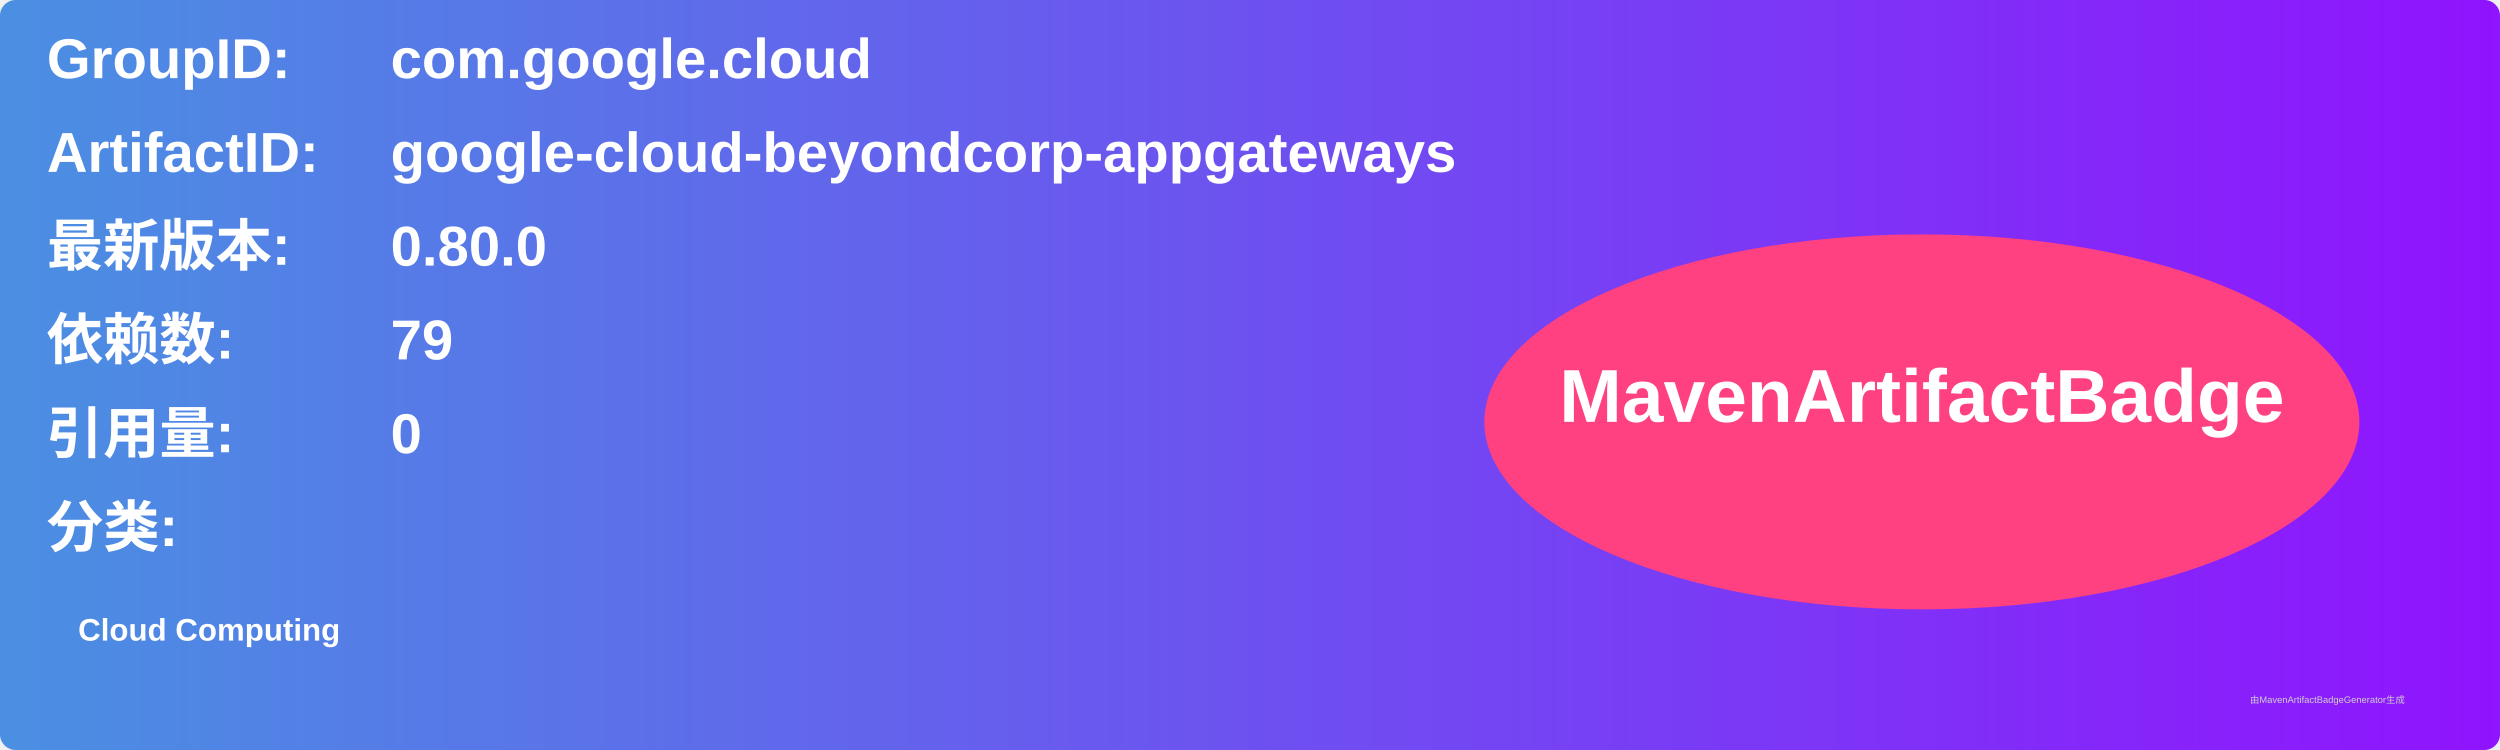
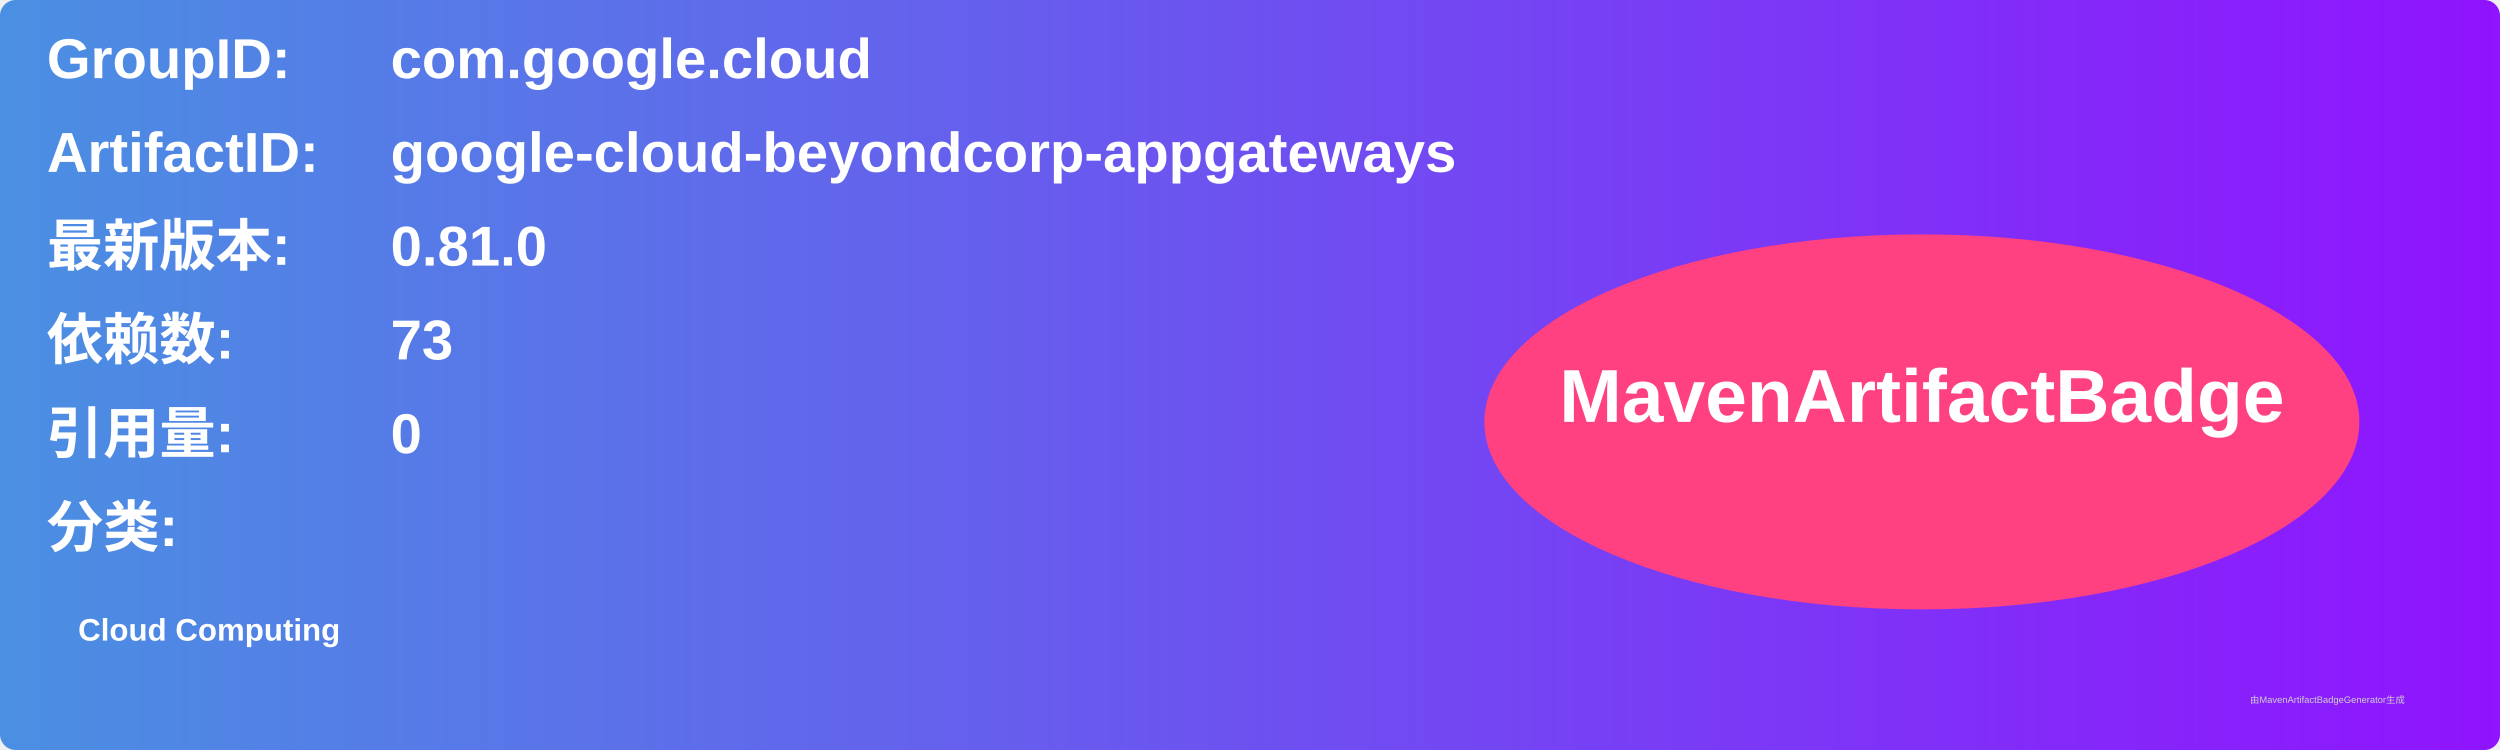
<svg xmlns="http://www.w3.org/2000/svg" width="800" height="240" viewBox="0 0 800 240">
  <linearGradient id="grad" x1="0%" y1="0%" x2="100%" y2="0%">
    <stop offset="0%" stop-color="#4a90e2" />
    <stop offset="100%" stop-color="#9013fe" />
  </linearGradient>
  <rect width="100%" height="100%" rx="5" ry="5" fill="url(#grad)" />
  <g transform="translate(15, 15)">
    <text x="0" y="10" font-family="Arial" font-size="18" fill="white" font-weight="bold" width="260">GroupID:</text>
    <text x="110" y="10" font-family="Arial" font-size="18" fill="white" font-weight="bold" width="460">com.google.cloud</text>
    <text x="0" y="40" font-family="Arial" font-size="18" fill="white" font-weight="bold" width="260">ArtifactID:</text>
    <text x="110" y="40" font-family="Arial" font-size="18" fill="white" font-weight="bold" width="460">google-cloud-beyondcorp-appgateways</text>
    <text x="0" y="70" font-family="Arial" font-size="18" fill="white" font-weight="bold">最新版本:</text>
    <text x="110" y="70" font-family="Arial" font-size="18" fill="white" font-weight="bold">
-       <tspan font-weight="bold">0.80.0</tspan>
+       <tspan font-weight="bold">0.81.0</tspan>
    </text>
    <text x="0" y="100" font-family="Arial" font-size="18" fill="white" font-weight="bold">依赖数: </text>
    <text x="110" y="100" font-family="Arial" font-size="18" fill="white">
-       <tspan font-weight="bold">79</tspan>
+       <tspan font-weight="bold">73</tspan>
    </text>
    <text x="0" y="130" font-family="Arial" font-size="18" fill="white" font-weight="bold">引用量: </text>
    <text x="110" y="130" font-family="Arial" font-size="18" fill="white">
      <tspan font-weight="bold">0</tspan>
    </text>
    <text x="0" y="160" font-family="Arial" font-size="18" fill="white" font-weight="bold">分类:</text>
    <text x="10" y="190" font-family="Arial" font-size="10" fill="white">
      <tspan font-weight="bold">Cloud Computing</tspan>
    </text>
    <ellipse cx="600" cy="120" rx="140" ry="60" fill="#ff4081" />
    <text x="600" y="120" text-anchor="middle" font-family="Arial" font-size="24" fill="white" font-weight="bold">MavenArtifactBadge</text>
  </g>
  <text x="720" y="225" font-family="Arial" font-size="3" fill="#d0d0d0">由MavenArtifactBadgeGenerator生成</text>
</svg>
